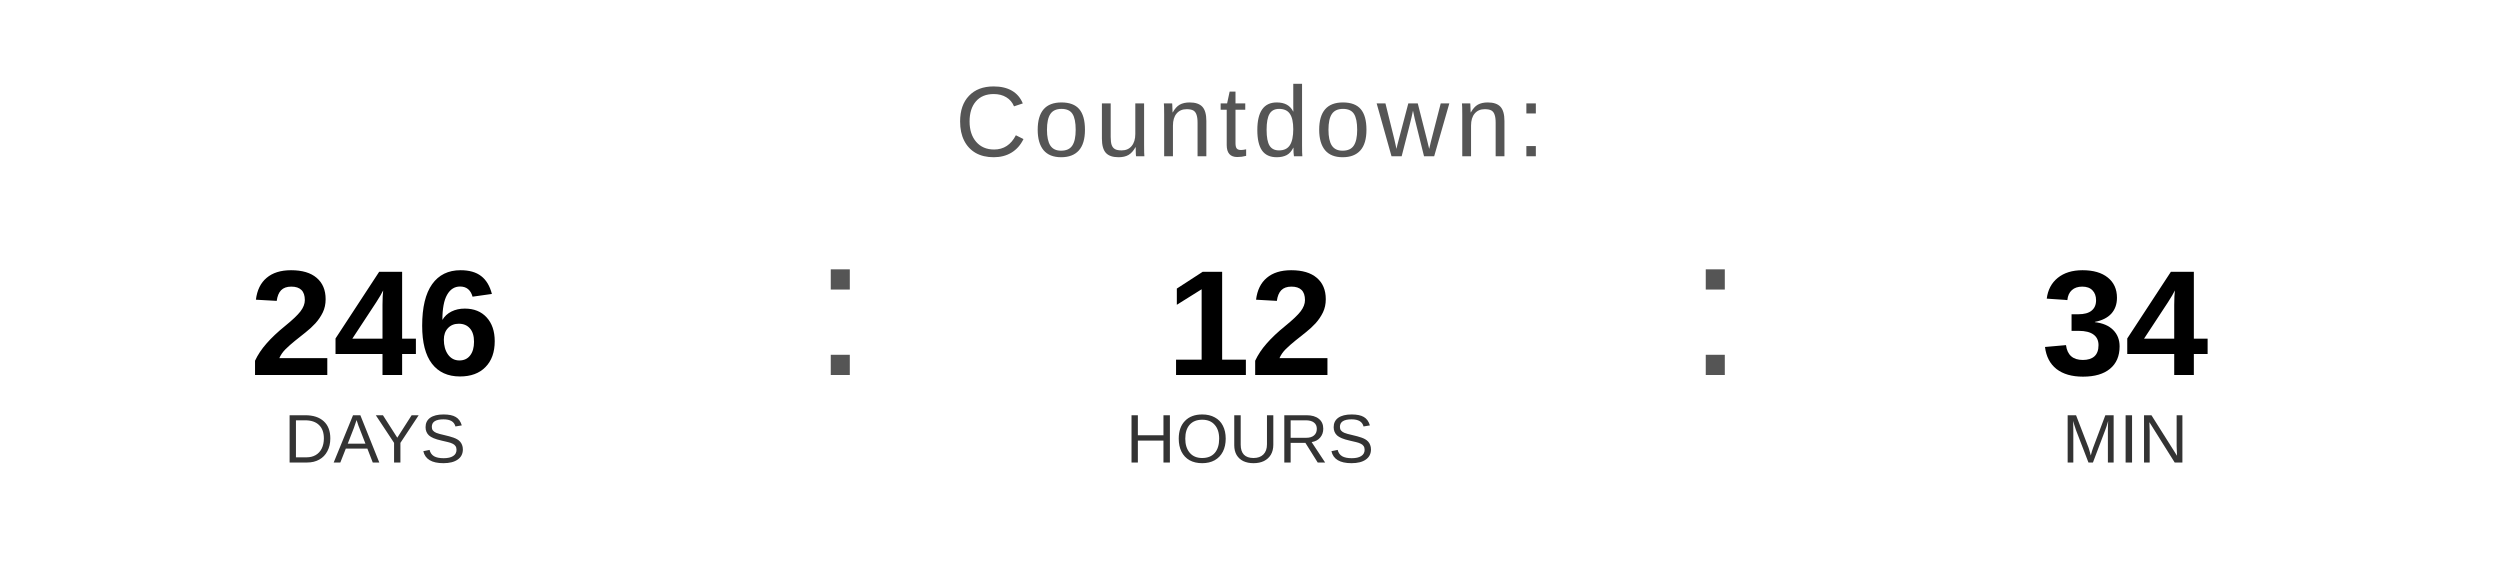
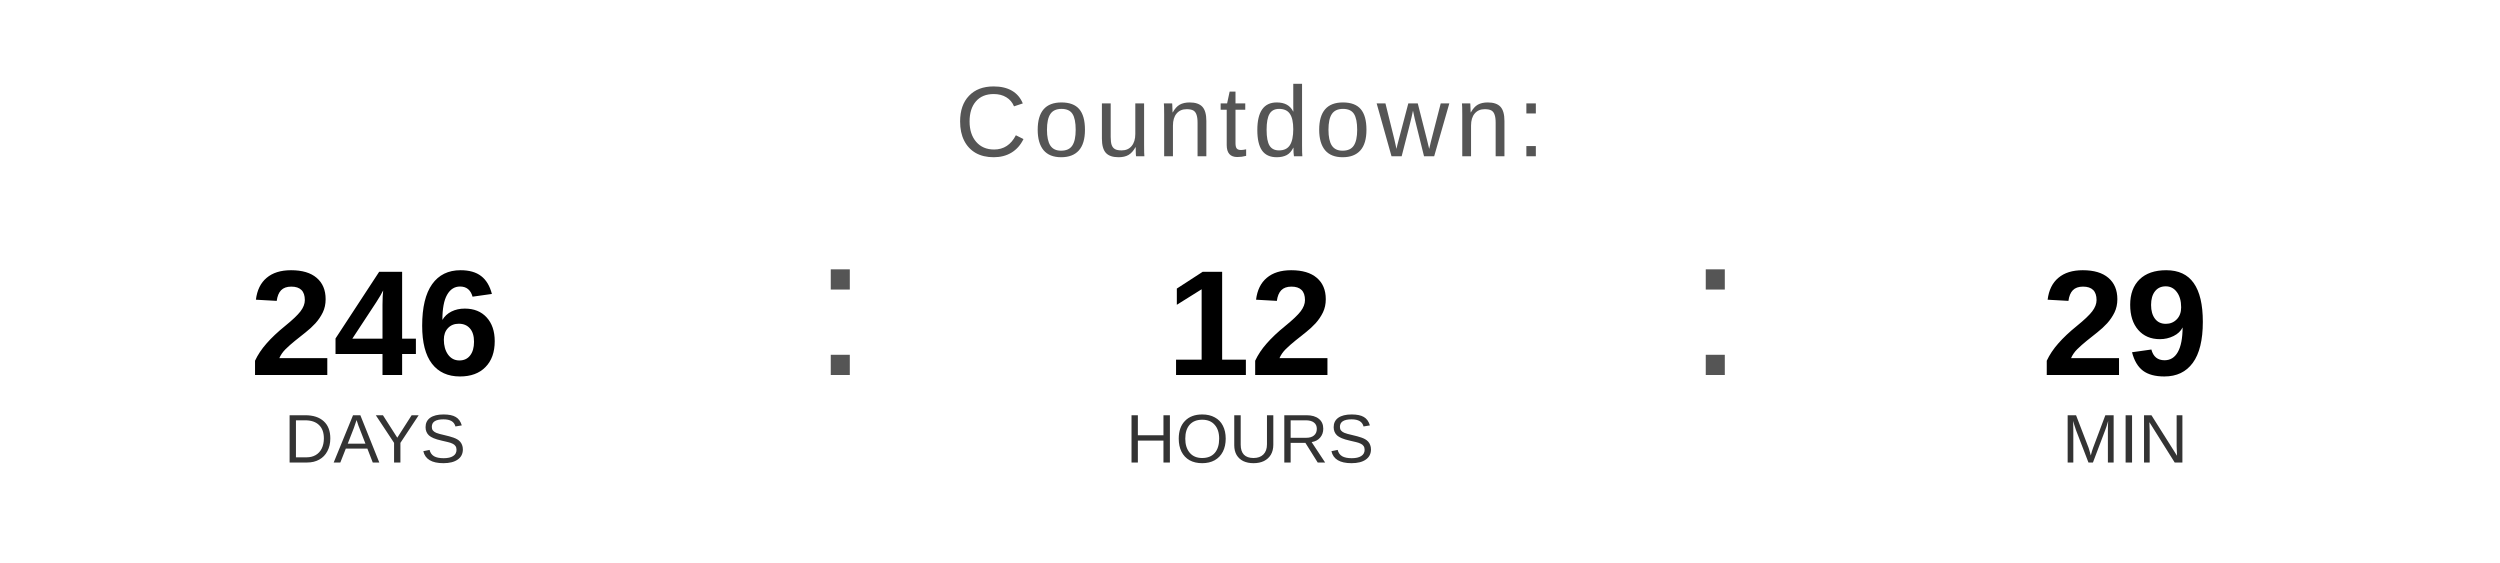
<svg xmlns="http://www.w3.org/2000/svg" width="400" height="90" viewBox="0 0 400 90">
  <text x="200" y="25" font-family="Arial, Helvetica, sans-serif" font-size="16" fill="#555555" text-anchor="middle" letter-spacing="1">
    Countdown:
  </text>
  <text x="60" y="60" font-family="Arial, Helvetica, sans-serif" font-size="24" font-weight="bold" fill="#000000" text-anchor="middle">246</text>
  <text x="60" y="74" font-family="Arial, Helvetica, sans-serif" font-size="11" fill="#333333" text-anchor="middle">DAYS</text>
  <text x="130" y="60" font-family="Arial, sans-serif" font-size="32" fill="#555555">:</text>
  <text x="200" y="60" font-family="Arial, Helvetica, sans-serif" font-size="24" font-weight="bold" fill="#000000" text-anchor="middle">12</text>
  <text x="200" y="74" font-family="Arial, Helvetica, sans-serif" font-size="11" fill="#333333" text-anchor="middle">HOURS</text>
  <text x="270" y="60" font-family="Arial, sans-serif" font-size="32" fill="#555555">:</text>
-   <text x="340" y="60" font-family="Arial, Helvetica, sans-serif" font-size="24" font-weight="bold" fill="#000000" text-anchor="middle">34</text>
+   <text x="340" y="60" font-family="Arial, Helvetica, sans-serif" font-size="24" font-weight="bold" fill="#000000" text-anchor="middle">29</text>
  <text x="340" y="74" font-family="Arial, Helvetica, sans-serif" font-size="11" fill="#333333" text-anchor="middle">MIN</text>
</svg>
